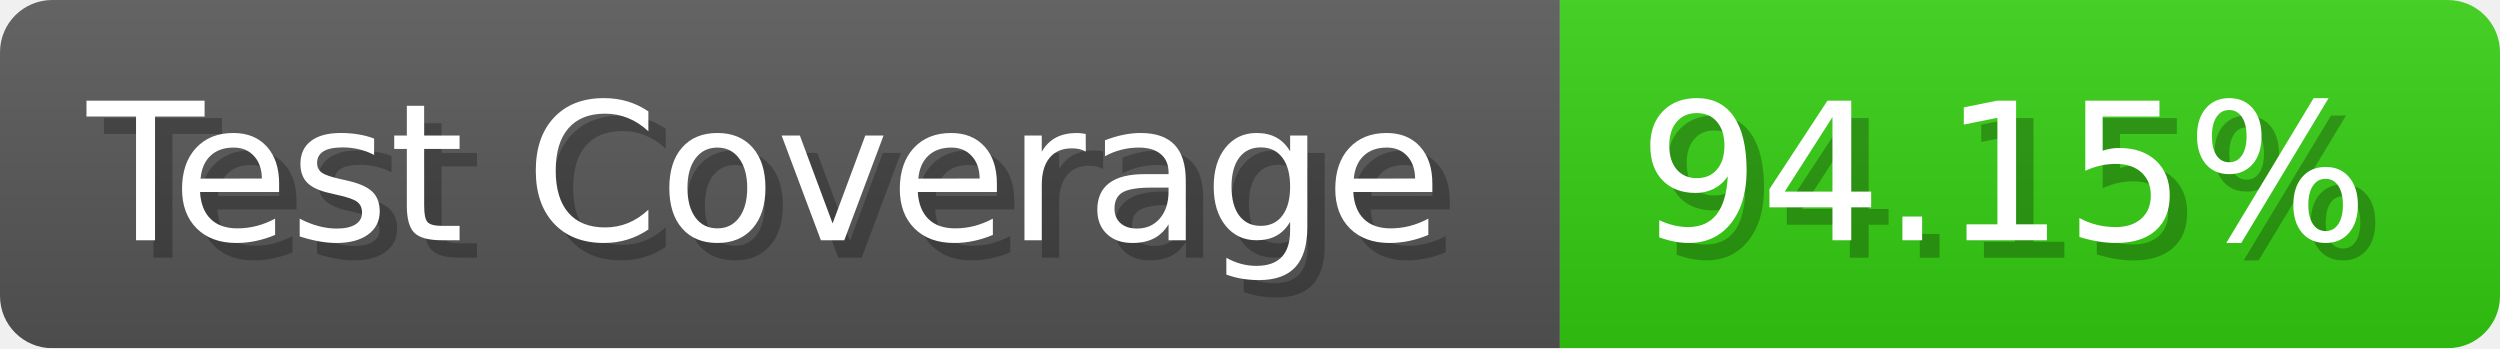
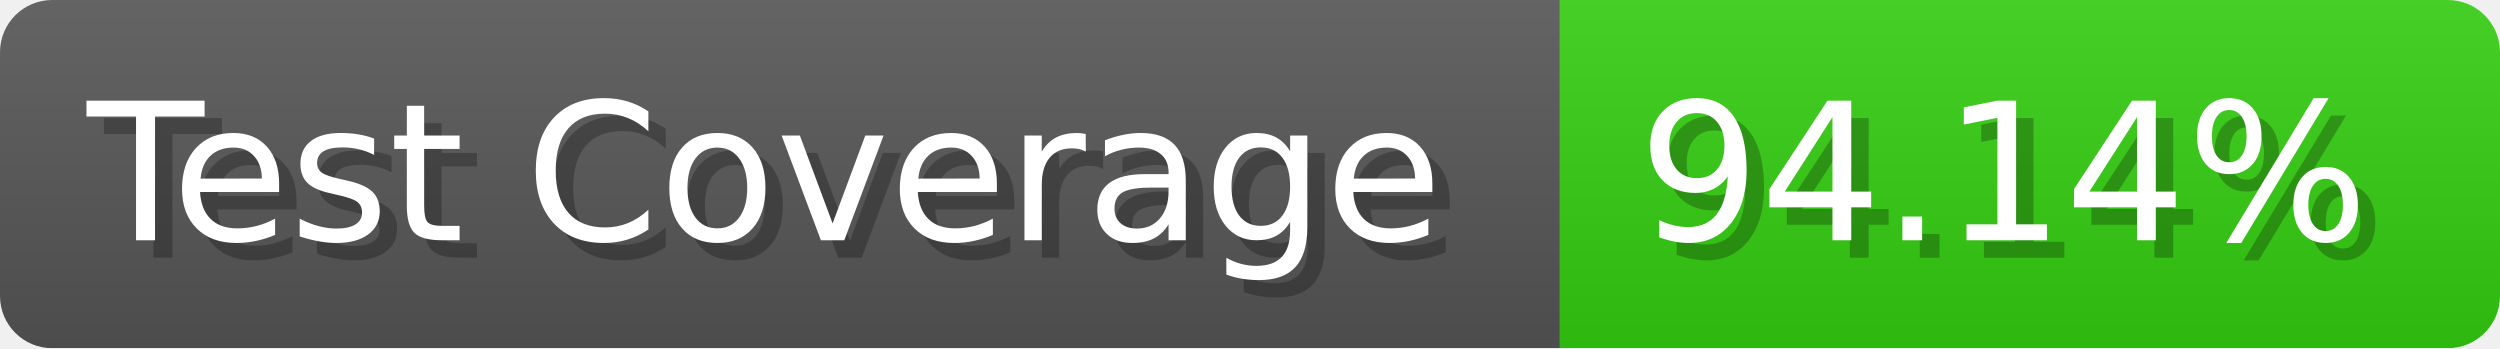
- <svg xmlns="http://www.w3.org/2000/svg" width="143.6" height="20" viewBox="0 0 1436 200" role="img" aria-label="Test Coverage: 94.15%">
+ <svg xmlns="http://www.w3.org/2000/svg" width="143.6" height="20" viewBox="0 0 1436 200" role="img" aria-label="Test Coverage: 94.14%">
  <linearGradient id="a" x2="0" y2="100%">
    <stop offset="0" stop-opacity=".1" stop-color="#EEE" />
    <stop offset="1" stop-opacity=".1" />
  </linearGradient>
  <mask id="m">
    <rect width="1436" height="200" rx="30" fill="#FFF" />
  </mask>
  <g mask="url(#m)">
    <rect width="896" height="200" fill="#555" />
    <rect width="540" height="200" fill="#3C1" x="896" />
    <rect width="1436" height="200" fill="url(#a)" />
  </g>
  <g aria-hidden="true" fill="#fff" text-anchor="start" font-family="Verdana,DejaVu Sans,sans-serif" font-size="110">
    <text x="60" y="148" textLength="796" fill="#000" opacity="0.25">Test Coverage</text>
    <text x="50" y="138" textLength="796">Test Coverage</text>
-     <text x="951" y="148" textLength="440" fill="#000" opacity="0.25">94.15%</text>
-     <text x="941" y="138" textLength="440">94.15%</text>
+     <text x="951" y="148" textLength="440" fill="#000" opacity="0.25">94.14%</text>
+     <text x="941" y="138" textLength="440">94.14%</text>
  </g>
</svg>
